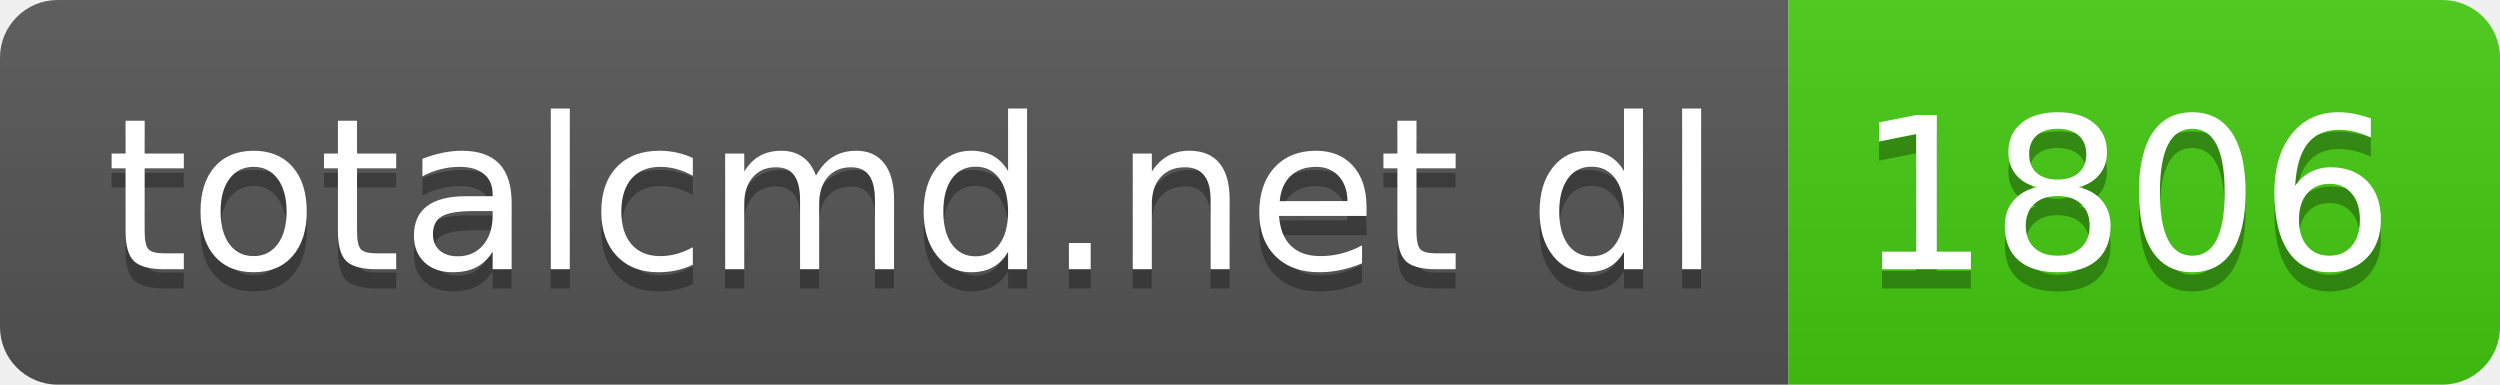
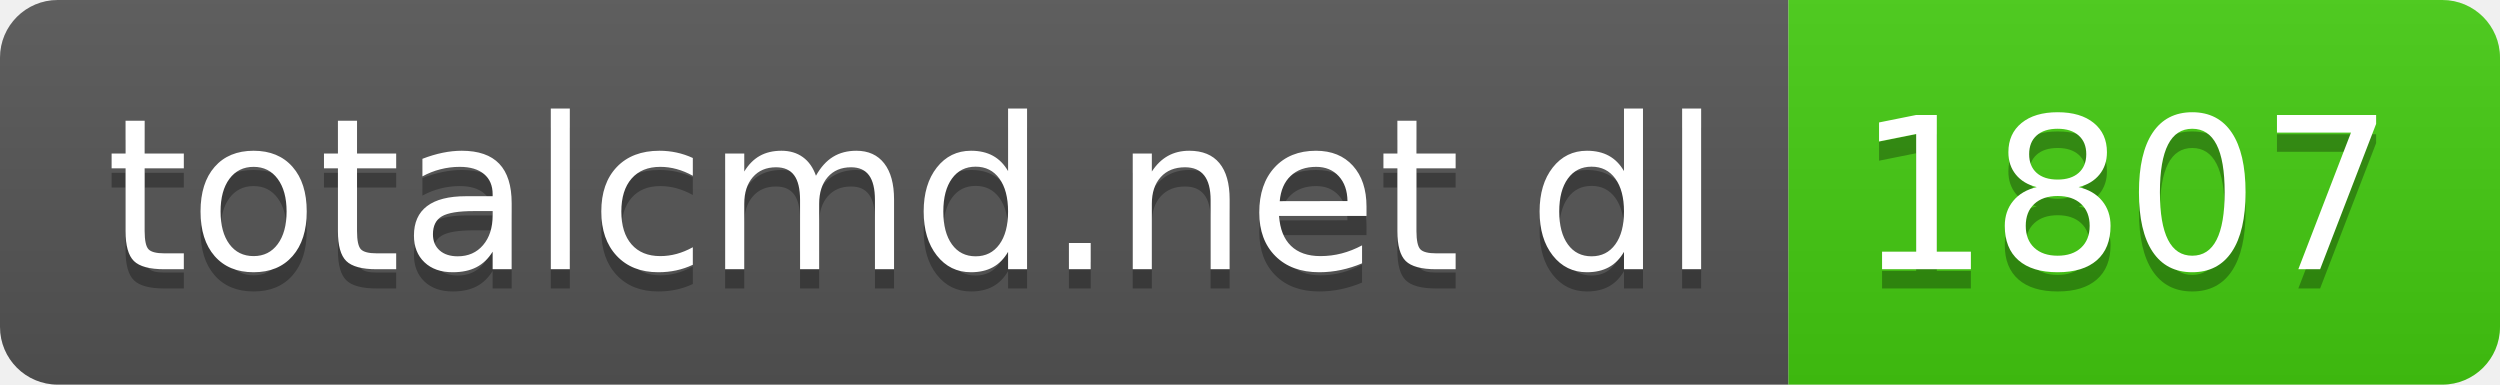
- <svg xmlns="http://www.w3.org/2000/svg" width="130" height="20" role="img" aria-label="totalcmd.net dl: 1806">
+ <svg xmlns="http://www.w3.org/2000/svg" width="130" height="20" role="img" aria-label="totalcmd.net dl: 1807">
  <linearGradient id="s" x2="0" y2="100%">
    <stop offset="0" stop-color="#bbb" stop-opacity=".1" />
    <stop offset="1" stop-opacity=".1" />
  </linearGradient>
  <clipPath id="r">
    <rect width="130" height="20" rx="3" fill="#fff" />
  </clipPath>
  <g clip-path="url(#r)">
    <rect width="93" height="20" fill="#555" />
    <rect x="93" width="37" height="20" fill="#4c1" />
    <rect width="130" height="20" fill="url(#s)" />
  </g>
  <g fill="#fff" text-anchor="middle" font-family="Verdana,Geneva,DejaVu Sans,sans-serif" text-rendering="geometricPrecision" font-size="110">
    <text aria-hidden="true" x="475" y="150" fill="#010101" fill-opacity=".3" transform="scale(.1)" textLength="830">totalcmd.net dl</text>
    <text x="475" y="140" transform="scale(.1)" fill="#fff" textLength="830">totalcmd.net dl</text>
-     <text aria-hidden="true" x="1105" y="150" fill="#010101" fill-opacity=".3" transform="scale(.1)" textLength="270">1806</text>
-     <text x="1105" y="140" transform="scale(.1)" fill="#fff" textLength="270">1806</text>
+     <text aria-hidden="true" x="1105" y="150" fill="#010101" fill-opacity=".3" transform="scale(.1)" textLength="270">1807</text>
+     <text x="1105" y="140" transform="scale(.1)" fill="#fff" textLength="270">1807</text>
  </g>
</svg>
